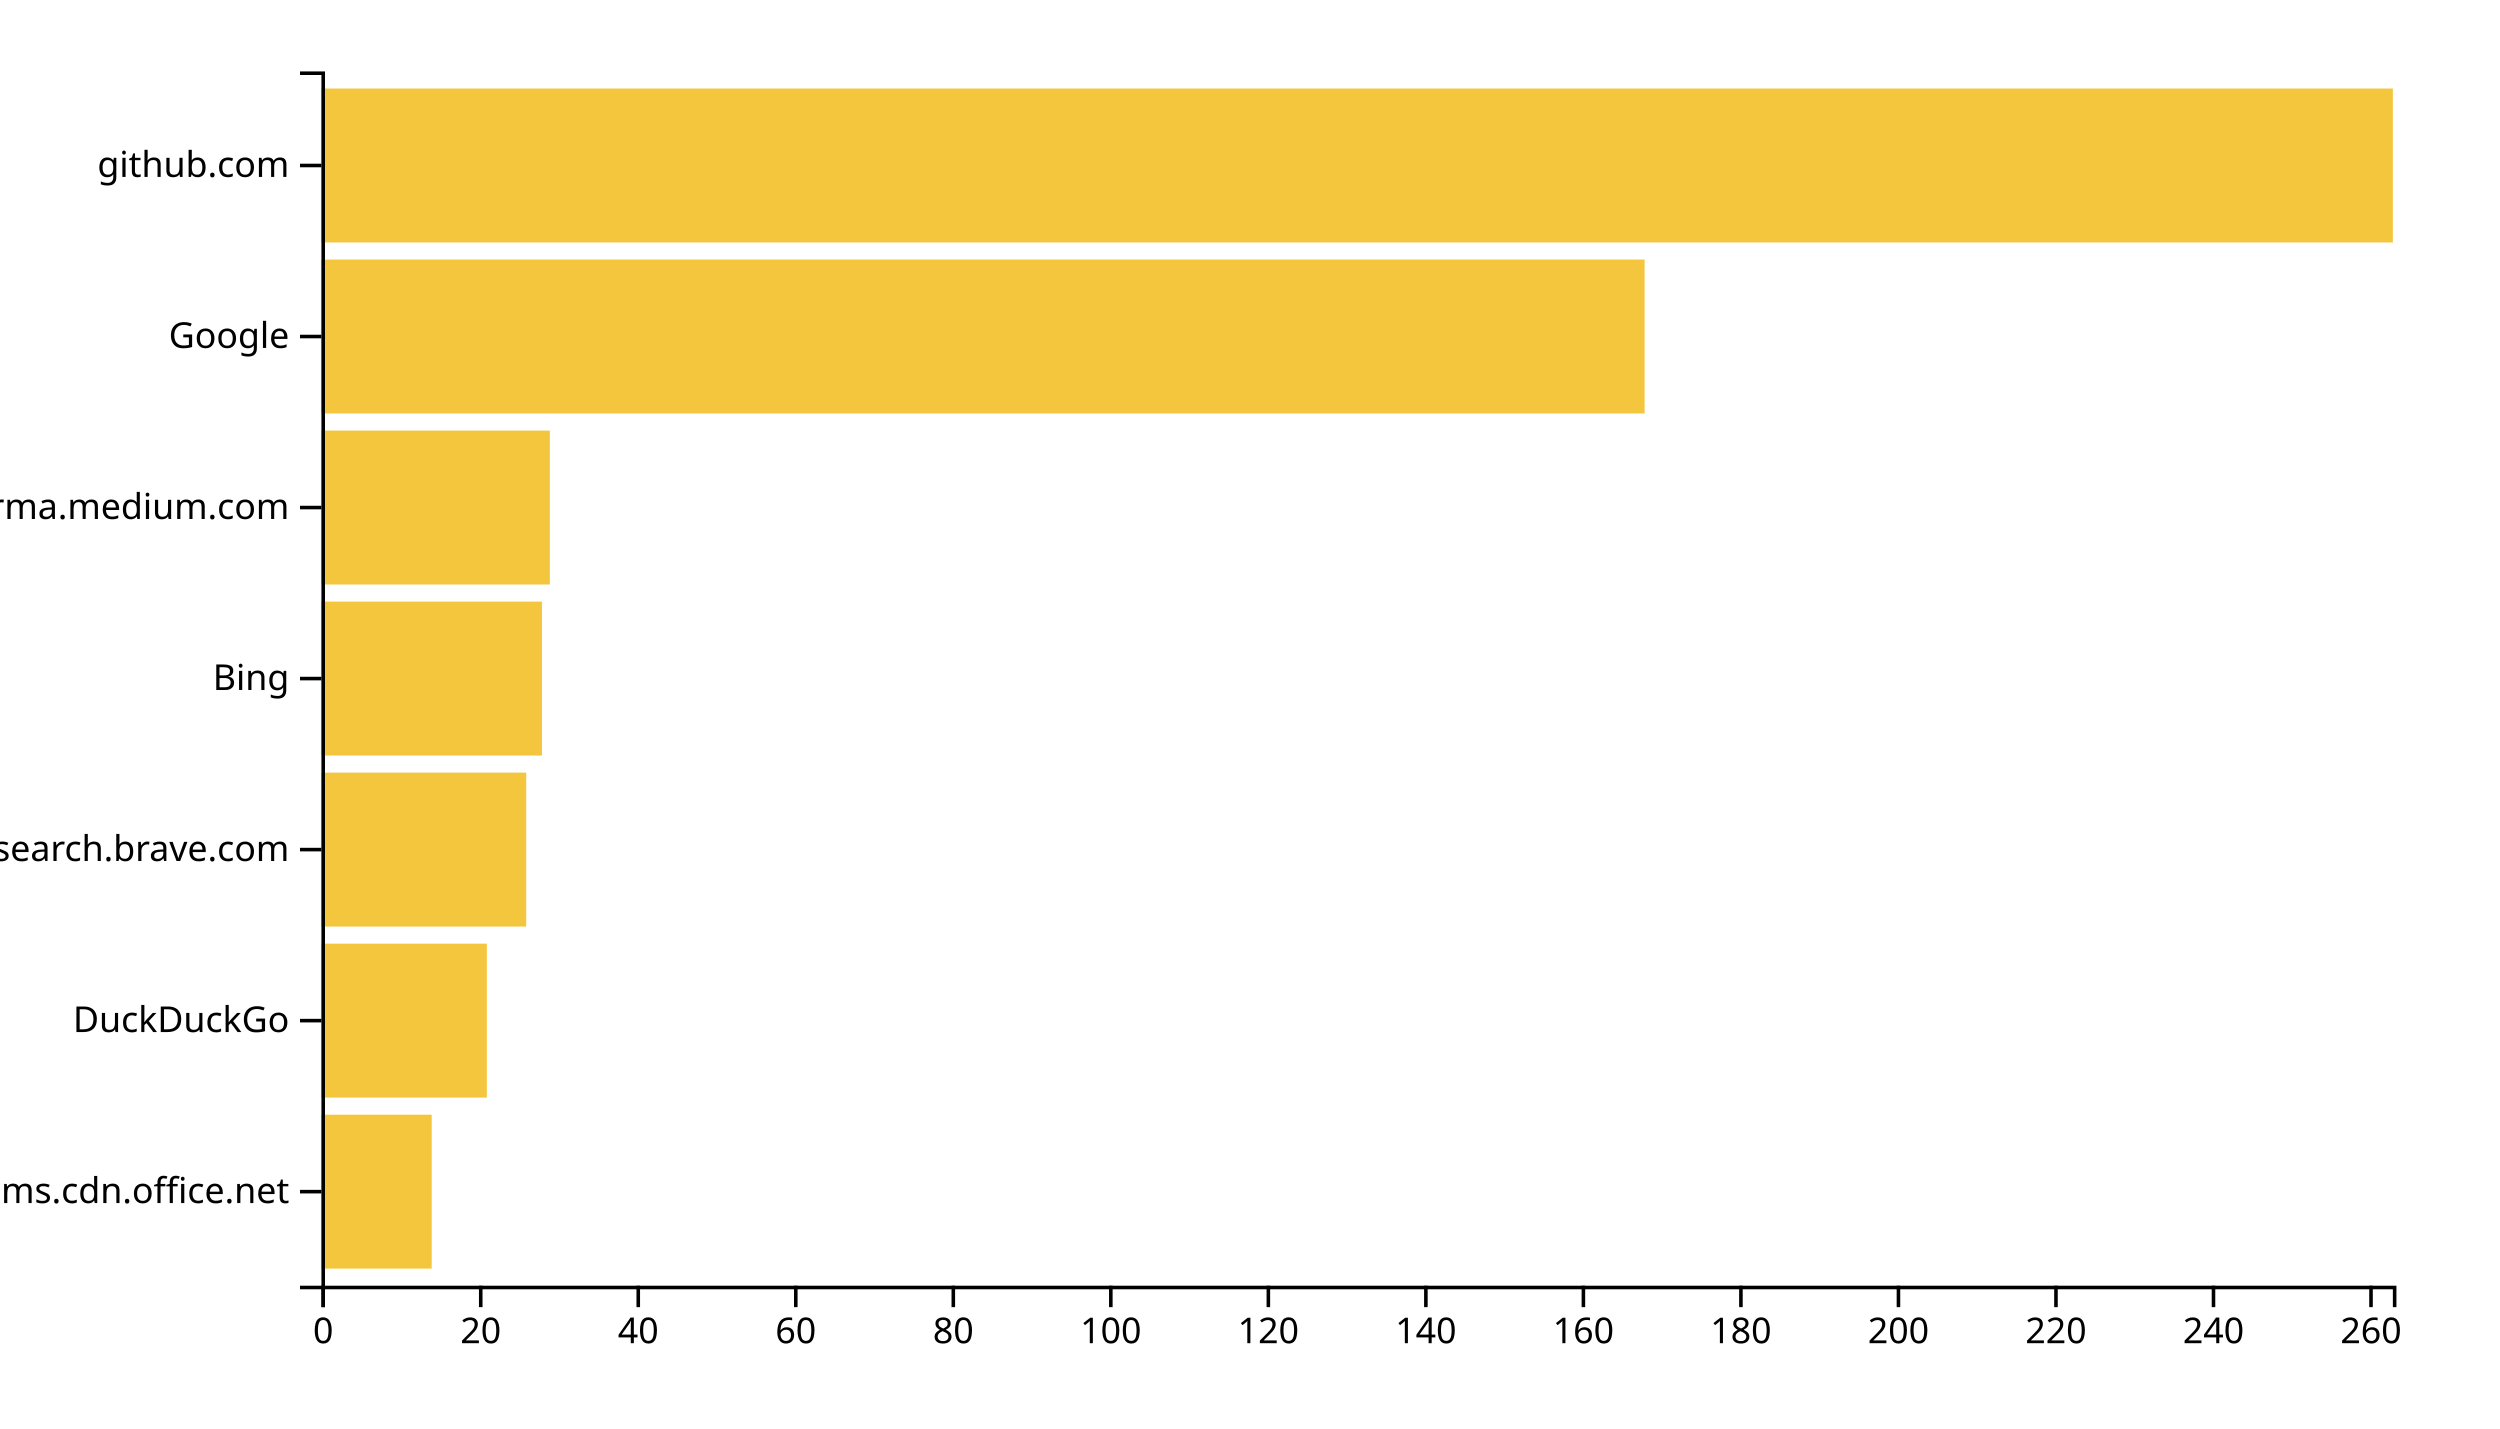
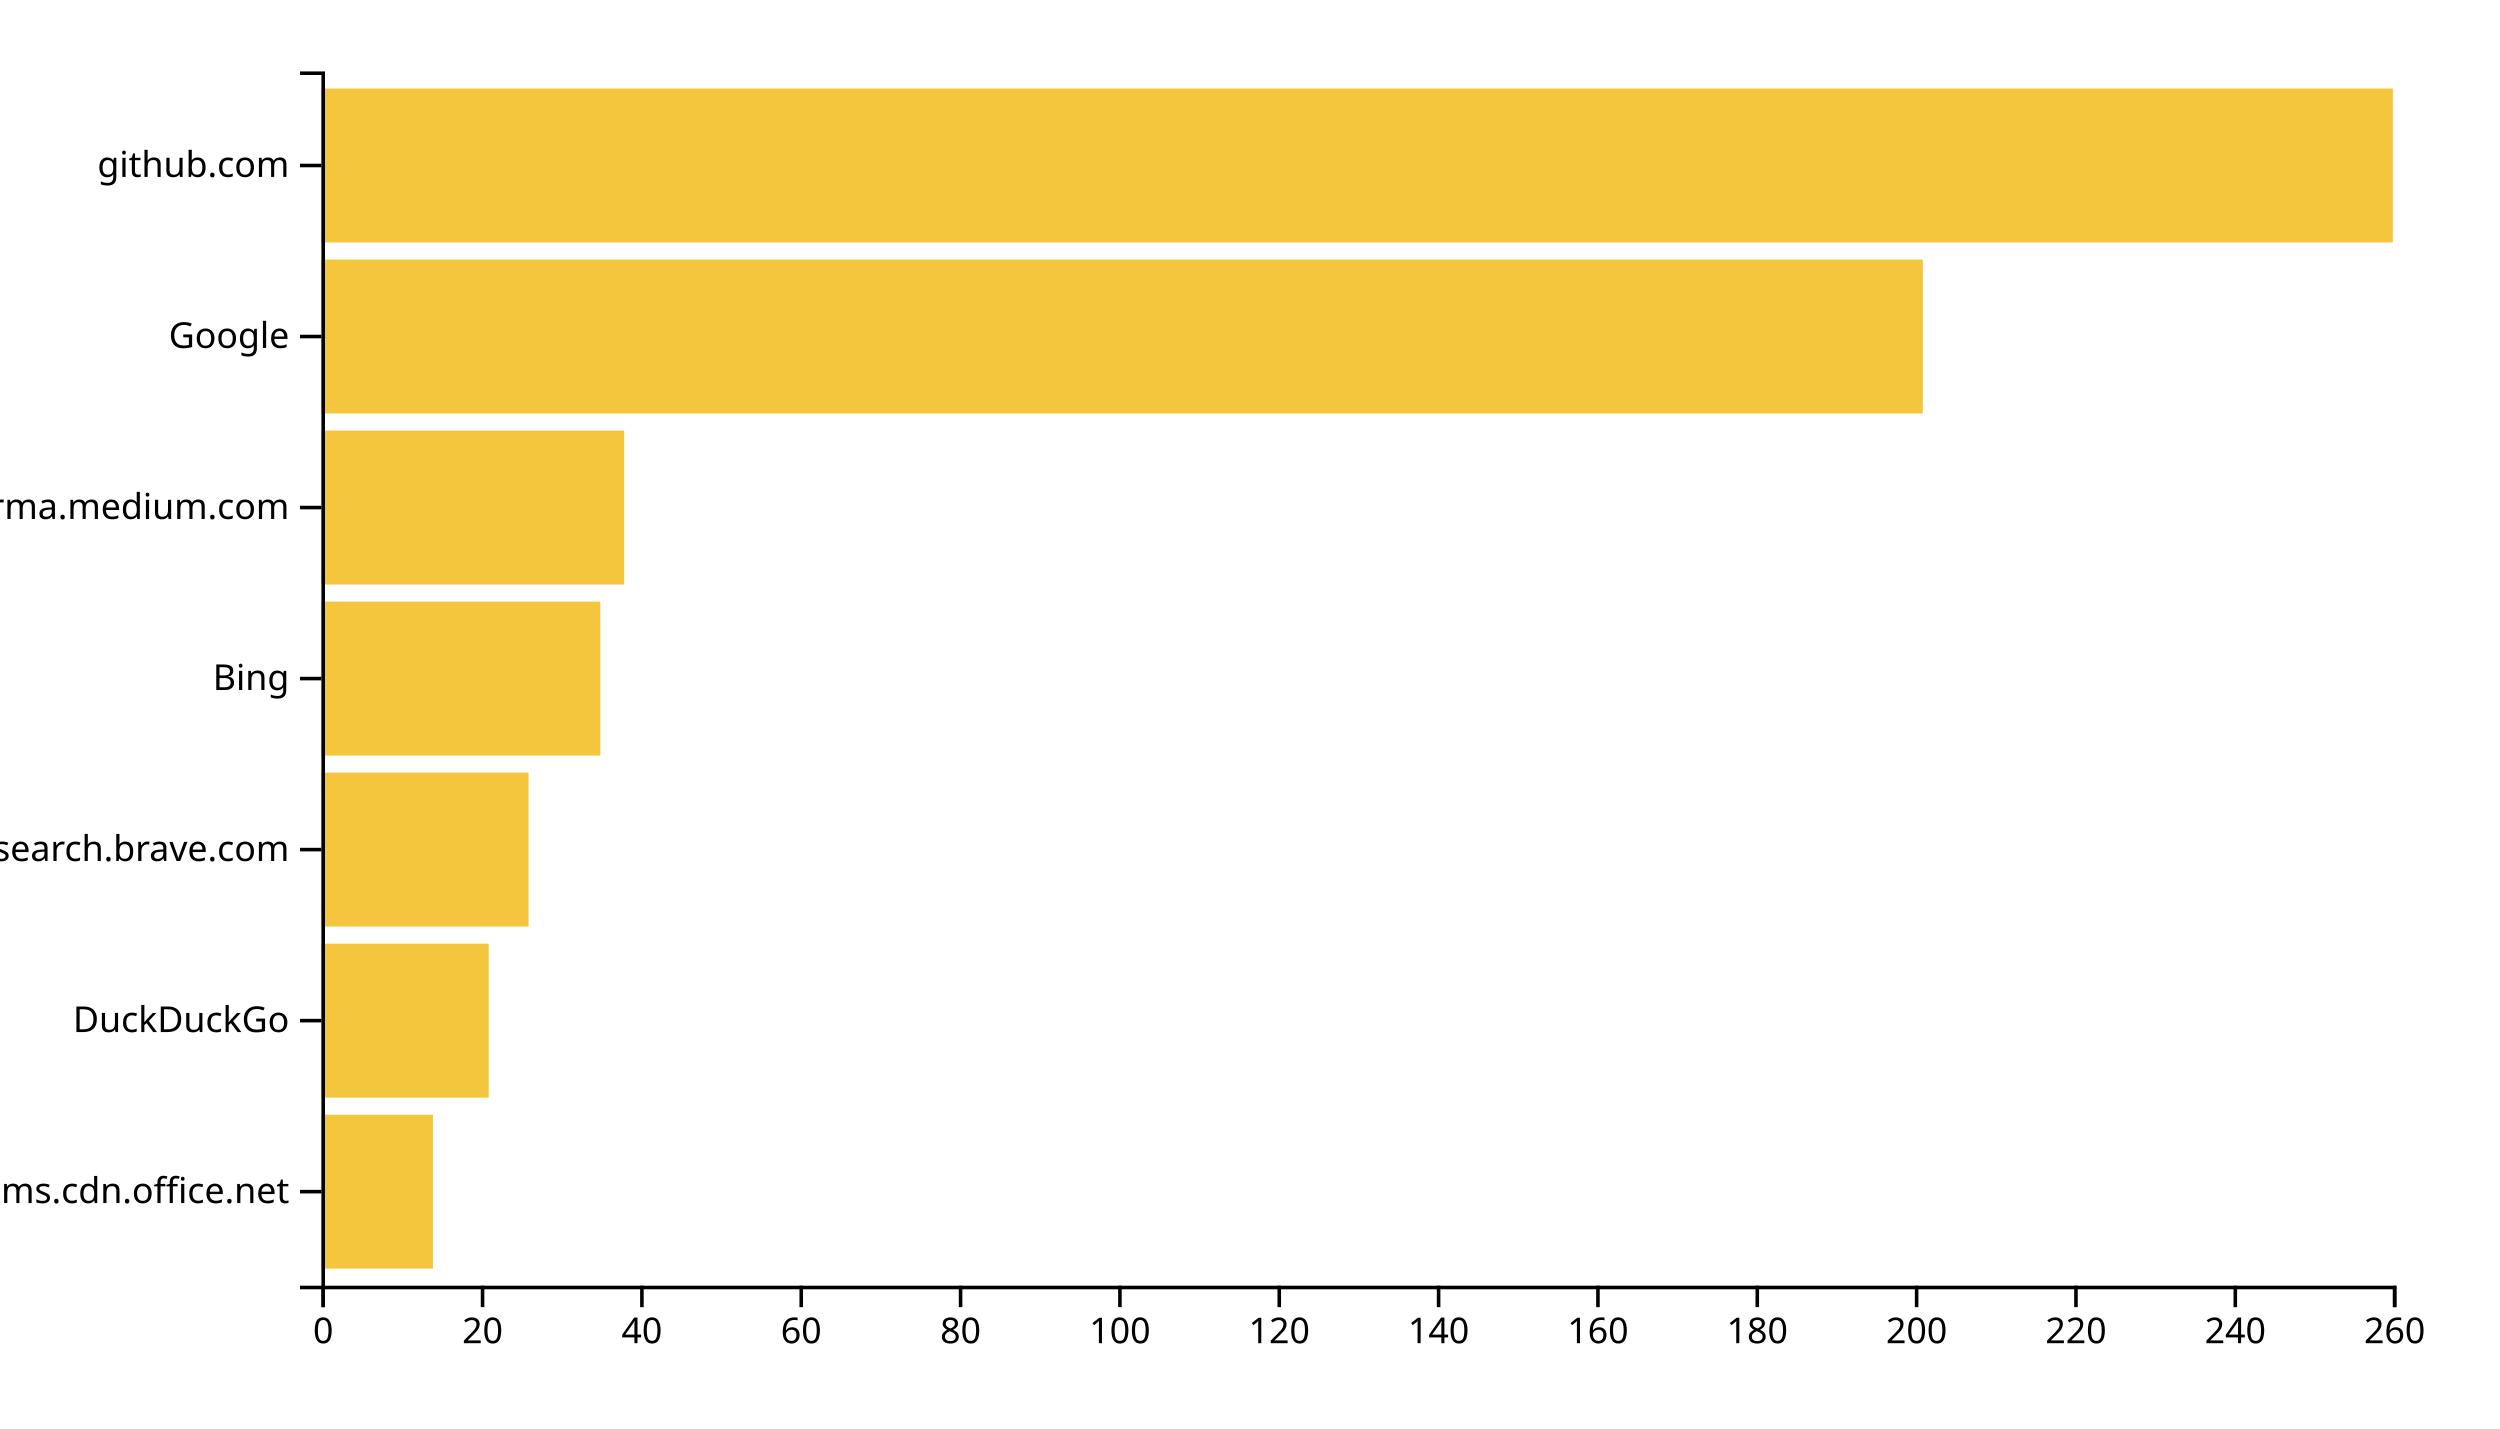
<svg xmlns="http://www.w3.org/2000/svg" width="700" height="400">
  <g transform="translate(90,20)">
-     <rect class="bar" width="30.875" y="292.113" height="43.099" style="fill: #f4c63d; text-anchor: end;" />
-     <rect class="bar" width="46.312" y="244.225" height="43.099" style="fill: #f4c63d; text-anchor: end;" />
-     <rect class="bar" width="57.338" y="196.338" height="43.099" style="fill: #f4c63d; text-anchor: end;" />
-     <rect class="bar" width="61.749" y="148.451" height="43.099" style="fill: #f4c63d; text-anchor: end;" />
-     <rect class="bar" width="63.954" y="100.563" height="43.099" style="fill: #f4c63d; text-anchor: end;" />
-     <rect class="bar" width="370.494" y="52.676" height="43.099" style="fill: #f4c63d; text-anchor: end;" />
+     <rect class="bar" width="31.231" y="292.113" height="43.099" style="fill: #f4c63d; text-anchor: end;" />
+     <rect class="bar" width="46.846" y="244.225" height="43.099" style="fill: #f4c63d; text-anchor: end;" />
+     <rect class="bar" width="58" y="196.338" height="43.099" style="fill: #f4c63d; text-anchor: end;" />
+     <rect class="bar" width="78.077" y="148.451" height="43.099" style="fill: #f4c63d; text-anchor: end;" />
+     <rect class="bar" width="84.769" y="100.563" height="43.099" style="fill: #f4c63d; text-anchor: end;" />
+     <rect class="bar" width="448.385" y="52.676" height="43.099" style="fill: #f4c63d; text-anchor: end;" />
    <rect class="bar" width="580" y="4.789" height="43.099" style="fill: #f4c63d; text-anchor: end;" />
    <g transform="translate(0,340)" fill="none" font-size="10" font-family="sans-serif" text-anchor="middle">
      <path class="domain" stroke="currentColor" d="M0.5,6V0.5H580.5V6" />
      <g class="tick" opacity="1" transform="translate(0.5,0)">
        <line stroke="currentColor" y2="6" />
        <text fill="currentColor" y="9" dy="0.71em">0</text>
      </g>
-       <g class="tick" opacity="1" transform="translate(44.60646,0)">
+       <g class="tick" opacity="1" transform="translate(45.11538,0)">
        <line stroke="currentColor" y2="6" />
        <text fill="currentColor" y="9" dy="0.71em">20</text>
      </g>
-       <g class="tick" opacity="1" transform="translate(88.71293,0)">
+       <g class="tick" opacity="1" transform="translate(89.73077,0)">
        <line stroke="currentColor" y2="6" />
        <text fill="currentColor" y="9" dy="0.71em">40</text>
      </g>
-       <g class="tick" opacity="1" transform="translate(132.8194,0)">
+       <g class="tick" opacity="1" transform="translate(134.3462,0)">
        <line stroke="currentColor" y2="6" />
        <text fill="currentColor" y="9" dy="0.71em">60</text>
      </g>
-       <g class="tick" opacity="1" transform="translate(176.9259,0)">
+       <g class="tick" opacity="1" transform="translate(178.9615,0)">
        <line stroke="currentColor" y2="6" />
        <text fill="currentColor" y="9" dy="0.71em">80</text>
      </g>
-       <g class="tick" opacity="1" transform="translate(221.0323,0)">
+       <g class="tick" opacity="1" transform="translate(223.5769,0)">
        <line stroke="currentColor" y2="6" />
        <text fill="currentColor" y="9" dy="0.71em">100</text>
      </g>
-       <g class="tick" opacity="1" transform="translate(265.1388,0)">
+       <g class="tick" opacity="1" transform="translate(268.1923,0)">
        <line stroke="currentColor" y2="6" />
        <text fill="currentColor" y="9" dy="0.71em">120</text>
      </g>
-       <g class="tick" opacity="1" transform="translate(309.2452,0)">
+       <g class="tick" opacity="1" transform="translate(312.8077,0)">
        <line stroke="currentColor" y2="6" />
        <text fill="currentColor" y="9" dy="0.71em">140</text>
      </g>
-       <g class="tick" opacity="1" transform="translate(353.3517,0)">
+       <g class="tick" opacity="1" transform="translate(357.4231,0)">
        <line stroke="currentColor" y2="6" />
        <text fill="currentColor" y="9" dy="0.71em">160</text>
      </g>
-       <g class="tick" opacity="1" transform="translate(397.4582,0)">
+       <g class="tick" opacity="1" transform="translate(402.0385,0)">
        <line stroke="currentColor" y2="6" />
        <text fill="currentColor" y="9" dy="0.71em">180</text>
      </g>
-       <g class="tick" opacity="1" transform="translate(441.5646,0)">
+       <g class="tick" opacity="1" transform="translate(446.6538,0)">
        <line stroke="currentColor" y2="6" />
        <text fill="currentColor" y="9" dy="0.71em">200</text>
      </g>
-       <g class="tick" opacity="1" transform="translate(485.6711,0)">
+       <g class="tick" opacity="1" transform="translate(491.2692,0)">
        <line stroke="currentColor" y2="6" />
        <text fill="currentColor" y="9" dy="0.71em">220</text>
      </g>
-       <g class="tick" opacity="1" transform="translate(529.7776,0)">
+       <g class="tick" opacity="1" transform="translate(535.8846,0)">
        <line stroke="currentColor" y2="6" />
        <text fill="currentColor" y="9" dy="0.71em">240</text>
      </g>
-       <g class="tick" opacity="1" transform="translate(573.884,0)">
+       <g class="tick" opacity="1" transform="translate(580.5,0)">
        <line stroke="currentColor" y2="6" />
        <text fill="currentColor" y="9" dy="0.71em">260</text>
      </g>
    </g>
    <g fill="none" font-size="10" font-family="sans-serif" text-anchor="end">
      <path class="domain" stroke="currentColor" d="M-6,340.5H0.5V0.5H-6" />
      <g class="tick" opacity="1" transform="translate(0,313.662)">
        <line stroke="currentColor" x2="-6" />
        <text fill="currentColor" x="-9" dy="0.32em">statics.teams.cdn.office.net</text>
      </g>
      <g class="tick" opacity="1" transform="translate(0,265.7746)">
        <line stroke="currentColor" x2="-6" />
        <text fill="currentColor" x="-9" dy="0.32em">DuckDuckGo</text>
      </g>
      <g class="tick" opacity="1" transform="translate(0,217.8873)">
        <line stroke="currentColor" x2="-6" />
        <text fill="currentColor" x="-9" dy="0.32em">search.brave.com</text>
      </g>
      <g class="tick" opacity="1" transform="translate(0,170)">
        <line stroke="currentColor" x2="-6" />
        <text fill="currentColor" x="-9" dy="0.32em">Bing</text>
      </g>
      <g class="tick" opacity="1" transform="translate(0,122.1127)">
        <line stroke="currentColor" x2="-6" />
        <text fill="currentColor" x="-9" dy="0.32em">xgirma.medium.com</text>
      </g>
      <g class="tick" opacity="1" transform="translate(0,74.22535)">
        <line stroke="currentColor" x2="-6" />
        <text fill="currentColor" x="-9" dy="0.32em">Google</text>
      </g>
      <g class="tick" opacity="1" transform="translate(0,26.33803)">
        <line stroke="currentColor" x2="-6" />
        <text fill="currentColor" x="-9" dy="0.32em">github.com</text>
      </g>
    </g>
  </g>
</svg>
